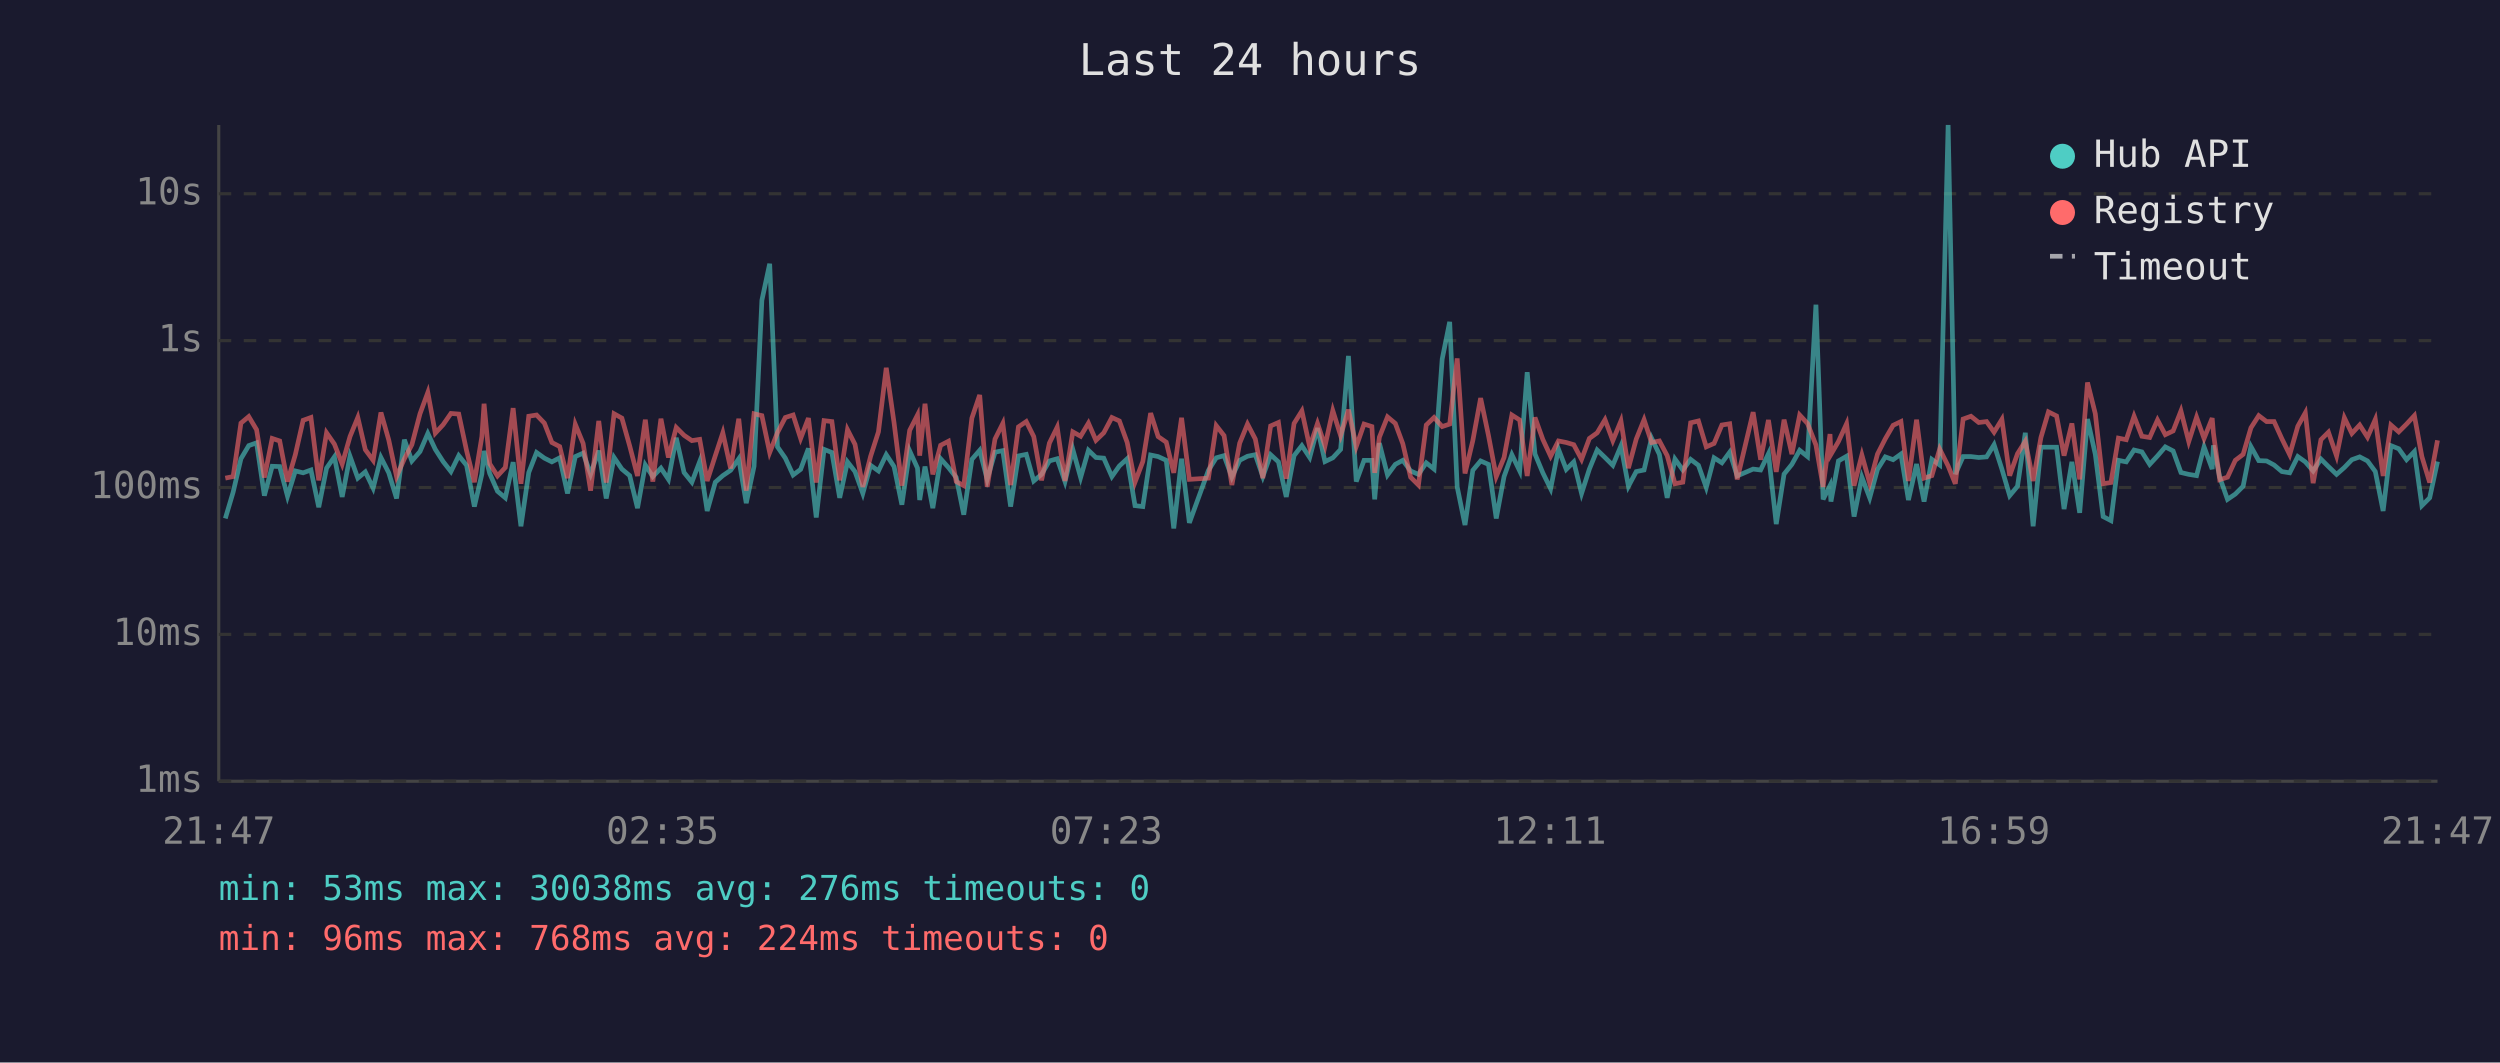
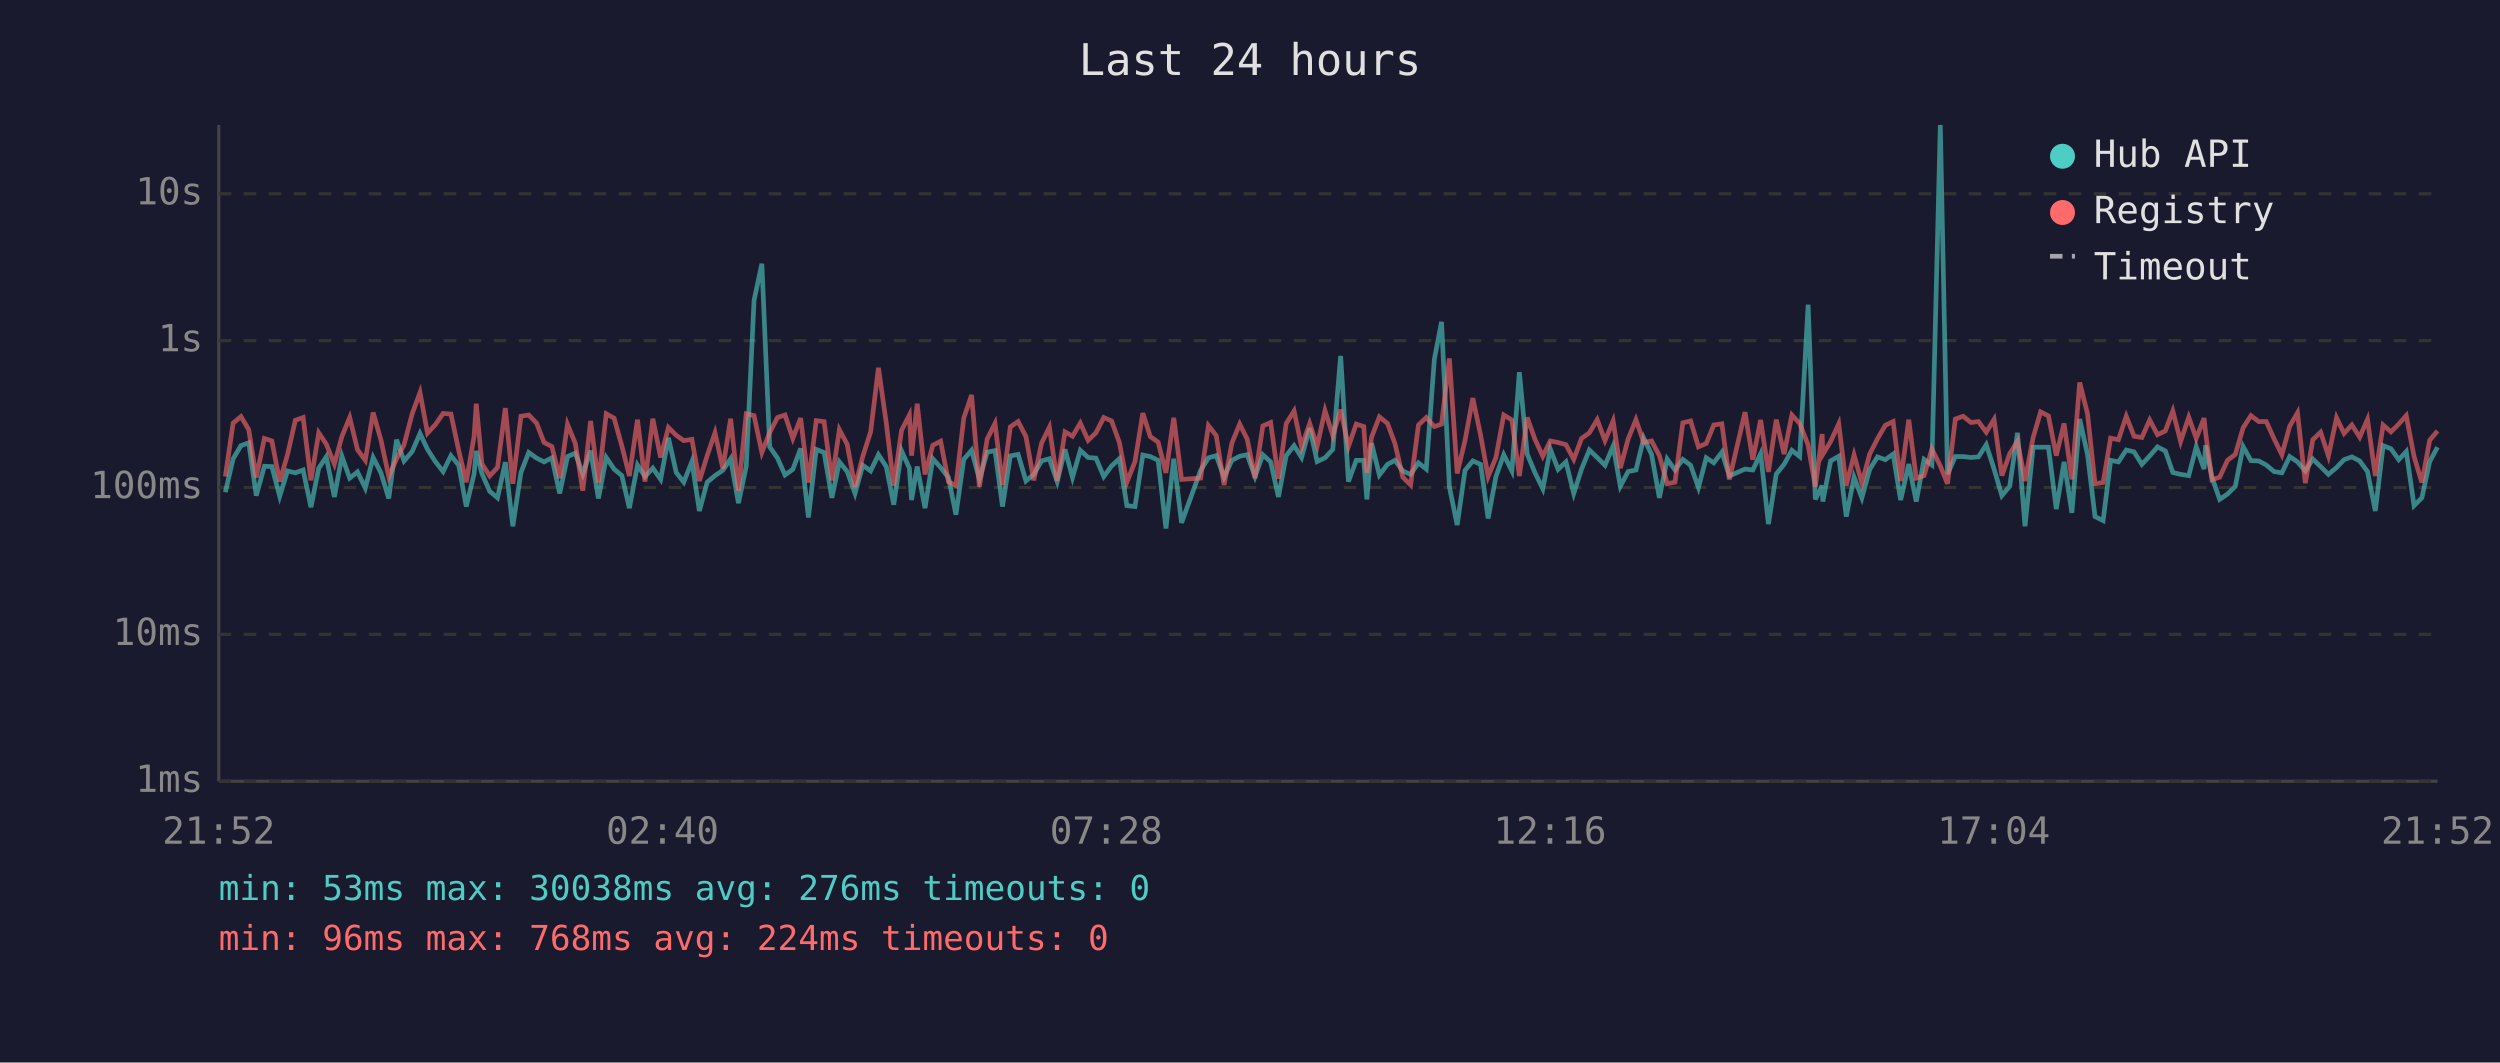
<svg xmlns="http://www.w3.org/2000/svg" viewBox="0 0 800 340" font-family="monospace" font-size="12">
  <rect width="800" height="340" fill="#1a1a2e" />
  <text x="400" y="24" fill="#e0e0e0" font-size="14" text-anchor="middle">Last 24 hours</text>
  <line x1="70" y1="40" x2="70" y2="250" stroke="#444" stroke-width="1" />
  <line x1="70" y1="250" x2="780" y2="250" stroke="#444" stroke-width="1" />
  <line x1="70" y1="250" x2="780" y2="250" stroke="#333" stroke-width="1" stroke-dasharray="4" />
  <text x="65" y="250" fill="#888" text-anchor="end" dominant-baseline="middle">1ms</text>
  <line x1="70" y1="203" x2="780" y2="203" stroke="#333" stroke-width="1" stroke-dasharray="4" />
  <text x="65" y="203" fill="#888" text-anchor="end" dominant-baseline="middle">10ms</text>
  <line x1="70" y1="156" x2="780" y2="156" stroke="#333" stroke-width="1" stroke-dasharray="4" />
  <text x="65" y="156" fill="#888" text-anchor="end" dominant-baseline="middle">100ms</text>
  <line x1="70" y1="109" x2="780" y2="109" stroke="#333" stroke-width="1" stroke-dasharray="4" />
  <text x="65" y="109" fill="#888" text-anchor="end" dominant-baseline="middle">1s</text>
  <line x1="70" y1="62" x2="780" y2="62" stroke="#333" stroke-width="1" stroke-dasharray="4" />
  <text x="65" y="62" fill="#888" text-anchor="end" dominant-baseline="middle">10s</text>
-   <text x="70" y="270" fill="#888" text-anchor="middle">21:47</text>
-   <text x="212" y="270" fill="#888" text-anchor="middle">02:35</text>
-   <text x="354" y="270" fill="#888" text-anchor="middle">07:23</text>
-   <text x="496" y="270" fill="#888" text-anchor="middle">12:11</text>
-   <text x="638" y="270" fill="#888" text-anchor="middle">16:59</text>
-   <text x="780" y="270" fill="#888" text-anchor="middle">21:47</text>
-   <polyline points="72.1,165.9 74.6,157.5 77.1,146.8 79.6,142.6 82.1,141.7 84.6,158.6 87.1,149.2 89.5,149.3 92.0,158.8 94.5,150.7 97.0,151.3 99.5,150.4 102.0,162.3 104.5,149.8 107.0,146.2 109.5,159.0 112.0,146.0 114.5,153.0 116.9,151.0 119.4,156.2 121.9,146.4 124.4,151.3 126.9,159.5 129.4,140.7 131.8,147.5 134.4,144.5 136.9,138.7 139.3,143.8 141.8,147.7 144.3,150.9 146.8,145.8 149.3,148.9 151.8,162.1 154.2,151.7 154.9,144.3 156.7,151.5 159.2,157.2 161.7,159.3 164.2,147.9 166.7,168.4 169.2,151.2 171.7,144.8 174.2,146.6 176.6,147.8 179.1,146.5 181.6,157.9 184.1,146.1 186.6,145.0 189.0,151.7 191.6,144.2 194.0,159.5 196.5,146.4 199.0,150.1 201.5,152.2 204.0,162.6 206.5,148.8 208.9,152.5 211.5,149.8 213.9,153.4 216.4,140.1 218.9,151.2 221.4,154.3 223.9,147.7 226.3,163.5 228.9,154.3 231.3,152.2 233.8,150.5 236.4,146.8 238.8,161.0 241.3,149.2 243.8,96.1 246.3,84.4 248.8,143.0 251.3,146.6 253.8,152.0 256.2,150.2 258.7,143.5 261.2,165.6 263.7,143.8 266.2,144.8 268.7,159.3 271.2,147.8 273.6,150.9 276.1,157.9 278.6,148.9 281.1,150.7 283.6,145.5 286.1,149.3 288.6,161.5 291.1,144.3 293.6,149.8 294.3,160.0 296.0,149.3 298.5,162.6 301.0,146.8 303.5,149.6 306.0,152.8 308.4,164.7 311.0,147.0 313.5,144.1 315.9,153.4 318.4,144.7 320.9,144.2 323.4,162.1 325.9,145.9 328.4,145.4 330.8,153.9 333.3,151.8 335.8,147.5 338.3,146.8 340.8,154.1 343.3,143.8 345.8,152.8 348.3,144.1 350.7,146.4 353.2,146.6 355.8,152.5 358.2,149.1 360.7,146.8 363.2,161.8 365.7,162.1 368.2,145.6 370.6,146.1 373.2,147.3 375.6,169.1 378.1,146.8 380.6,167.3 386.7,150.5 389.2,146.5 391.7,145.8 394.2,152.7 396.7,147.3 399.2,146.0 401.7,145.5 404.1,152.5 406.6,145.5 409.1,147.8 411.6,159.0 414.1,145.8 416.6,142.6 419.1,146.4 421.6,137.0 424.0,147.7 426.5,146.5 429.0,143.8 431.5,113.9 434.0,154.1 436.5,147.3 439.0,147.3 439.9,159.8 441.4,141.8 444.0,152.0 446.5,148.6 448.9,147.3 451.4,150.7 453.9,151.8 456.4,148.1 458.9,150.1 461.5,114.9 463.9,103.0 466.3,155.8 468.8,168.0 471.3,150.5 473.8,147.5 476.3,148.6 478.8,165.9 481.3,152.5 483.8,145.5 486.3,150.7 488.7,119.1 491.2,145.3 493.7,151.3 496.2,156.4 498.7,143.7 501.2,150.2 503.6,147.8 506.1,157.9 508.6,150.1 511.1,144.0 513.6,146.4 516.1,148.9 518.7,142.7 521.1,155.6 523.6,150.9 526.1,150.4 528.5,140.2 531.0,145.4 533.5,159.3 536.0,146.9 538.5,150.4 541.0,147.0 543.5,148.9 546.0,156.0 548.5,146.5 551.0,148.1 553.5,144.7 555.9,152.3 561.0,150.1 563.4,150.4 565.9,145.2 568.4,167.7 570.9,151.7 573.4,148.6 575.9,144.1 578.4,146.1 581.1,97.5 583.4,159.8 585.6,155.4 585.9,160.5 588.3,147.5 590.9,146.0 593.3,165.3 595.8,152.7 598.3,159.3 600.8,150.2 603.3,146.2 605.8,147.1 608.3,145.3 610.7,160.0 613.3,148.5 615.7,160.5 618.2,147.0 620.7,148.8 623.4,40.0 625.7,151.7 628.2,146.1 630.7,146.1 633.2,146.4 635.7,146.2 638.1,142.3 640.6,150.1 643.1,158.6 645.6,155.6 648.1,138.5 650.6,168.4 653.1,143.1 655.5,143.1 658.1,143.1 660.5,162.9 663.0,147.8 665.5,164.1 668.0,134.1 670.5,145.4 673.0,165.3 675.5,166.6 677.9,147.3 680.4,147.8 682.9,144.0 685.4,144.6 687.9,148.6 690.4,145.9 692.9,143.0 695.4,144.3 697.9,151.2 700.4,151.8 702.9,152.2 705.3,143.0 707.9,150.1 708.3,142.5 710.3,152.7 712.8,159.8 715.3,158.1 717.8,155.6 720.3,142.9 722.8,147.4 725.3,147.5 727.7,148.8 730.2,150.9 732.7,151.3 735.3,146.1 737.7,147.8 740.2,150.7 742.7,146.9 745.1,149.3 747.7,151.8 750.2,149.6 752.6,147.1 755.1,146.2 757.6,147.5 760.1,150.9 762.6,163.5 765.1,142.6 767.6,143.6 770.1,147.1 772.6,144.5 775.0,161.8 777.5,159.3 780.0,147.7" fill="none" stroke="#4ecdc4" stroke-width="1.5" opacity="0.6" />
-   <polyline points="72.1,153.0 74.6,152.5 77.1,135.4 79.6,133.3 82.1,137.5 84.6,152.8 87.1,140.3 89.5,141.1 92.0,154.1 94.5,145.5 97.0,134.5 99.5,133.6 102.0,153.7 104.5,138.5 107.0,142.1 109.5,148.5 112.0,139.7 114.5,133.6 116.9,143.9 119.4,147.3 121.9,132.0 124.4,140.8 126.9,152.5 129.4,146.8 131.8,142.3 134.4,132.4 136.9,125.6 139.3,138.6 141.8,135.9 144.3,132.3 146.8,132.5 149.3,144.2 151.8,154.3 154.2,139.7 154.9,129.2 156.7,148.4 159.2,152.3 161.7,149.6 164.2,130.6 166.7,154.8 169.2,133.2 171.7,132.8 174.2,135.4 176.6,141.6 179.1,142.9 181.6,153.0 184.1,135.8 186.6,141.9 189.0,157.0 191.6,134.7 194.0,154.4 196.5,132.4 199.0,133.8 201.5,142.7 204.0,152.3 206.5,134.3 208.9,154.1 211.5,134.0 213.9,146.4 216.4,136.8 218.9,139.3 221.4,141.0 223.9,140.6 226.3,153.9 228.9,145.8 231.3,138.5 233.8,149.9 236.4,134.0 238.8,157.0 241.3,132.4 243.8,133.0 246.3,144.8 248.8,138.4 251.3,133.6 253.8,132.8 256.2,140.3 258.7,133.8 261.2,154.4 263.7,134.6 266.2,134.9 268.7,153.7 271.2,137.5 273.6,142.2 276.1,155.8 278.6,146.0 281.1,138.2 283.6,117.7 286.1,135.3 288.6,155.4 291.1,137.7 293.6,132.8 294.3,145.8 296.0,129.2 298.5,151.8 301.0,142.5 303.5,141.2 306.0,154.1 308.4,155.4 311.0,133.8 313.5,126.4 315.9,155.8 318.4,140.5 320.9,135.5 323.4,155.2 325.9,136.6 328.4,134.9 330.8,139.7 333.3,153.7 335.8,141.8 338.3,136.7 340.8,153.9 343.3,138.2 345.8,139.6 348.3,135.4 350.7,140.9 353.2,138.5 355.8,133.6 358.2,134.7 360.7,141.6 363.2,154.3 365.7,147.7 368.2,132.2 370.6,139.7 373.2,141.5 375.6,151.3 378.1,133.7 380.6,153.4 386.7,153.0 389.2,136.2 391.7,139.4 394.2,155.2 396.7,141.8 399.2,135.7 401.7,140.5 404.1,153.0 406.6,136.3 409.1,135.2 411.6,153.2 414.1,135.5 416.6,131.5 419.1,143.0 421.6,135.5 424.0,142.7 426.5,131.4 429.0,139.4 431.5,131.1 434.0,142.9 436.5,135.7 439.0,136.5 439.9,151.3 441.4,139.9 444.0,133.4 446.5,135.5 448.9,142.0 451.4,152.7 453.9,155.2 456.4,136.0 458.9,133.6 461.5,136.5 463.9,135.7 466.3,114.7 468.8,151.5 471.3,141.0 473.8,127.4 476.3,139.3 478.8,152.5 481.3,146.4 483.8,132.8 486.3,134.4 488.7,152.3 491.2,133.6 493.7,140.6 496.2,146.0 498.7,141.1 501.2,141.6 503.6,142.3 506.1,147.0 508.6,140.3 511.1,138.5 513.6,134.3 516.1,141.0 518.7,134.7 521.1,149.8 523.6,140.5 526.1,134.3 528.5,141.6 531.0,141.1 533.5,145.8 536.0,154.8 538.5,154.3 541.0,135.3 543.5,134.7 546.0,143.0 548.5,141.9 551.0,136.0 553.5,135.6 555.9,153.4 561.0,131.9 563.4,147.1 565.9,134.4 568.4,151.0 570.9,134.3 573.4,145.3 575.9,132.8 578.4,135.5 581.1,142.4 583.4,155.8 585.6,138.9 585.9,145.4 588.3,141.3 590.9,135.6 593.3,155.4 595.8,145.6 598.3,154.6 600.8,145.3 603.3,140.4 605.8,136.1 608.3,134.9 610.7,153.9 613.3,134.3 615.7,153.0 618.2,152.2 620.7,143.7 623.4,149.1 625.7,154.8 628.2,134.1 630.7,133.2 633.2,135.2 635.7,134.9 638.1,138.3 640.6,134.2 643.1,152.2 645.6,145.2 648.1,141.2 650.6,153.9 653.1,140.0 655.5,131.8 658.1,133.1 660.5,145.8 663.0,135.5 665.5,153.4 668.0,122.4 670.5,132.4 673.0,154.8 675.5,154.4 677.9,140.2 680.4,140.7 682.9,133.2 685.4,139.6 687.9,140.0 690.4,134.4 692.9,139.1 695.4,137.9 697.9,131.5 700.4,141.3 702.9,133.5 705.3,140.3 707.9,133.8 708.3,138.6 710.3,153.5 712.8,152.7 715.3,147.3 717.8,145.4 720.3,136.9 722.8,133.0 725.3,134.9 727.7,134.9 730.2,140.4 732.7,145.5 735.3,136.4 737.7,132.1 740.2,154.6 742.7,140.7 745.1,138.3 747.7,145.9 750.2,133.7 752.6,138.7 755.1,136.0 757.6,139.9 760.1,134.2 762.6,152.3 765.1,136.0 767.6,138.2 770.1,135.7 772.6,133.0 775.0,146.1 777.5,154.4 780.0,140.9" fill="none" stroke="#ff6b6b" stroke-width="1.5" opacity="0.6" />
+   <text x="70" y="270" fill="#888" text-anchor="middle">21:52</text>
+   <text x="212" y="270" fill="#888" text-anchor="middle">02:40</text>
+   <text x="354" y="270" fill="#888" text-anchor="middle">07:28</text>
+   <text x="496" y="270" fill="#888" text-anchor="middle">12:16</text>
+   <text x="638" y="270" fill="#888" text-anchor="middle">17:04</text>
+   <text x="780" y="270" fill="#888" text-anchor="middle">21:52</text>
+   <polyline points="72.1,157.5 74.6,146.8 77.1,142.6 79.6,141.7 82.0,158.6 84.6,149.2 87.0,149.3 89.5,158.8 92.0,150.7 94.5,151.3 97.0,150.4 99.5,162.3 102.0,149.8 104.4,146.2 107.0,159.0 109.4,146.0 111.9,153.0 114.4,151.0 116.9,156.2 119.4,146.4 121.9,151.3 124.4,159.5 126.9,140.7 129.3,147.5 131.9,144.5 134.4,138.7 136.8,143.8 139.3,147.7 141.8,150.9 144.3,145.8 146.8,148.9 149.2,162.1 151.7,151.7 152.4,144.3 154.2,151.5 156.7,157.2 159.2,159.3 161.7,147.9 164.1,168.4 166.7,151.2 169.2,144.8 171.7,146.6 174.1,147.8 176.6,146.5 179.1,157.9 181.6,146.1 184.1,145.0 186.5,151.7 189.0,144.2 191.5,159.5 194.0,146.4 196.5,150.1 199.0,152.2 201.4,162.6 204.0,148.8 206.4,152.5 208.9,149.8 211.4,153.4 213.9,140.1 216.4,151.2 218.8,154.3 221.4,147.7 223.8,163.5 226.3,154.3 228.8,152.2 231.3,150.5 233.8,146.8 236.3,161.0 238.8,149.2 241.3,96.1 243.8,84.4 246.3,143.0 248.8,146.6 251.2,152.0 253.7,150.2 256.2,143.5 258.7,165.6 261.2,143.8 263.7,144.8 266.2,159.3 268.6,147.8 271.1,150.9 273.6,157.9 276.1,148.9 278.6,150.7 281.1,145.5 283.6,149.3 286.0,161.5 288.5,144.3 291.0,149.8 291.7,160.0 293.5,149.3 296.0,162.6 298.5,146.8 301.0,149.6 303.5,152.8 305.9,164.7 308.4,147.0 310.9,144.1 313.4,153.4 315.9,144.7 318.4,144.2 320.8,162.1 323.3,145.9 325.8,145.4 328.3,153.9 330.8,151.8 333.3,147.5 335.8,146.8 338.3,154.1 340.8,143.8 343.2,152.8 345.7,144.1 348.2,146.4 350.7,146.6 353.2,152.5 355.7,149.1 358.2,146.8 360.6,161.8 363.2,162.1 365.7,145.6 368.1,146.1 370.6,147.3 373.1,169.1 375.6,146.8 378.1,167.3 384.2,150.5 386.7,146.5 389.2,145.8 391.7,152.7 394.2,147.3 396.7,146.0 399.1,145.5 401.6,152.5 404.1,145.5 406.6,147.8 409.1,159.0 411.6,145.8 414.1,142.6 416.5,146.4 419.1,137.0 421.5,147.7 424.0,146.5 426.5,143.8 429.0,113.9 431.5,154.1 434.0,147.3 436.4,147.3 437.4,159.8 438.9,141.8 441.4,152.0 444.0,148.6 446.4,147.3 448.9,150.7 451.4,151.8 453.9,148.1 456.4,150.1 459.0,114.9 461.3,103.0 463.8,155.8 466.3,168.0 468.8,150.5 471.3,147.5 473.8,148.6 476.2,165.9 478.7,152.5 481.2,145.5 483.8,150.7 486.2,119.1 488.7,145.3 491.2,151.3 493.7,156.4 496.1,143.7 498.6,150.2 501.1,147.8 503.6,157.9 506.1,150.1 508.6,144.0 511.1,146.4 513.6,148.9 516.2,142.7 518.5,155.6 521.0,150.9 523.5,150.4 526.0,140.2 528.5,145.4 531.0,159.3 533.5,146.9 536.0,150.4 538.5,147.0 541.0,148.9 543.5,156.0 546.0,146.5 548.4,148.1 551.0,144.7 553.4,152.3 558.4,150.1 560.9,150.4 563.4,145.2 565.9,167.7 568.4,151.7 570.9,148.6 573.4,144.1 575.9,146.1 578.6,97.5 580.9,159.8 583.1,155.4 583.3,160.5 585.8,147.5 588.4,146.0 590.8,165.3 593.3,152.7 595.8,159.3 598.3,150.2 600.8,146.2 603.3,147.1 605.8,145.3 608.2,160.0 610.8,148.5 613.2,160.5 615.7,147.0 618.2,148.8 620.9,40.0 623.2,151.7 625.7,146.1 628.2,146.1 630.7,146.4 633.1,146.2 635.6,142.3 638.1,150.1 640.6,158.6 643.1,155.6 645.6,138.5 648.0,168.4 650.6,143.1 653.0,143.1 655.5,143.1 658.0,162.9 660.5,147.8 663.0,164.1 665.5,134.1 668.0,145.4 670.4,165.3 673.0,166.6 675.4,147.3 677.9,147.8 680.4,144.0 682.9,144.6 685.4,148.6 687.9,145.9 690.4,143.0 692.9,144.3 695.3,151.2 697.8,151.8 700.4,152.2 702.8,143.0 705.3,150.1 705.8,142.5 707.8,152.7 710.3,159.8 712.8,158.1 715.3,155.6 717.8,142.9 720.3,147.4 722.8,147.5 725.2,148.8 727.7,150.9 730.2,151.3 732.7,146.1 735.2,147.8 737.7,150.7 740.1,146.9 742.6,149.3 745.1,151.8 747.7,149.6 750.1,147.1 752.6,146.2 755.1,147.5 757.6,150.9 760.1,163.5 762.6,142.6 765.1,143.6 767.6,147.1 770.0,144.5 772.5,161.8 775.0,159.3 777.5,147.7 780.0,143.1" fill="none" stroke="#4ecdc4" stroke-width="1.5" opacity="0.6" />
+   <polyline points="72.1,152.5 74.6,135.4 77.1,133.3 79.6,137.5 82.0,152.8 84.6,140.3 87.0,141.1 89.5,154.1 92.0,145.5 94.5,134.5 97.0,133.6 99.5,153.7 102.0,138.5 104.4,142.1 107.0,148.5 109.4,139.7 111.9,133.6 114.4,143.9 116.9,147.3 119.4,132.0 121.9,140.8 124.4,152.5 126.9,146.8 129.3,142.3 131.9,132.4 134.4,125.6 136.8,138.6 139.3,135.9 141.8,132.3 144.3,132.5 146.8,144.2 149.2,154.3 151.7,139.7 152.4,129.2 154.2,148.4 156.7,152.3 159.2,149.6 161.7,130.6 164.1,154.8 166.7,133.2 169.2,132.8 171.7,135.4 174.1,141.6 176.6,142.9 179.1,153.0 181.6,135.8 184.1,141.9 186.5,157.0 189.0,134.7 191.5,154.4 194.0,132.4 196.5,133.8 199.0,142.7 201.4,152.3 204.0,134.3 206.4,154.1 208.9,134.0 211.4,146.4 213.9,136.8 216.4,139.3 218.8,141.0 221.4,140.6 223.8,153.9 226.3,145.8 228.8,138.5 231.3,149.9 233.8,134.0 236.3,157.0 238.8,132.4 241.3,133.0 243.8,144.8 246.3,138.4 248.8,133.6 251.2,132.8 253.7,140.3 256.2,133.8 258.7,154.4 261.2,134.6 263.7,134.9 266.2,153.7 268.6,137.5 271.1,142.2 273.6,155.8 276.1,146.0 278.6,138.2 281.1,117.7 283.6,135.3 286.0,155.4 288.5,137.7 291.0,132.8 291.7,145.8 293.5,129.2 296.0,151.8 298.5,142.5 301.0,141.2 303.5,154.1 305.9,155.4 308.4,133.8 310.9,126.4 313.4,155.8 315.9,140.5 318.4,135.5 320.8,155.2 323.3,136.6 325.8,134.9 328.3,139.7 330.8,153.7 333.3,141.8 335.8,136.7 338.3,153.9 340.8,138.2 343.2,139.6 345.7,135.4 348.2,140.9 350.7,138.5 353.2,133.6 355.7,134.7 358.2,141.6 360.6,154.3 363.2,147.7 365.7,132.2 368.1,139.7 370.6,141.5 373.1,151.3 375.6,133.7 378.1,153.4 384.2,153.0 386.7,136.2 389.2,139.4 391.7,155.2 394.2,141.8 396.7,135.7 399.1,140.5 401.6,153.0 404.1,136.3 406.6,135.2 409.1,153.2 411.6,135.5 414.1,131.5 416.5,143.0 419.1,135.5 421.5,142.7 424.0,131.4 426.5,139.4 429.0,131.1 431.5,142.9 434.0,135.7 436.4,136.5 437.4,151.3 438.9,139.9 441.4,133.4 444.0,135.5 446.4,142.0 448.9,152.7 451.4,155.2 453.9,136.0 456.4,133.6 459.0,136.5 461.3,135.7 463.8,114.7 466.3,151.5 468.8,141.0 471.3,127.4 473.8,139.3 476.2,152.5 478.7,146.4 481.2,132.8 483.8,134.4 486.2,152.3 488.7,133.6 491.2,140.6 493.7,146.0 496.1,141.1 498.6,141.6 501.1,142.3 503.6,147.0 506.1,140.3 508.6,138.5 511.1,134.3 513.6,141.0 516.2,134.7 518.5,149.8 521.0,140.5 523.5,134.3 526.0,141.6 528.5,141.1 531.0,145.8 533.5,154.8 536.0,154.3 538.5,135.3 541.0,134.7 543.5,143.0 546.0,141.9 548.4,136.0 551.0,135.6 553.4,153.4 558.4,131.9 560.9,147.1 563.4,134.4 565.9,151.0 568.4,134.3 570.9,145.3 573.4,132.8 575.9,135.5 578.6,142.4 580.9,155.8 583.1,138.9 583.3,145.4 585.8,141.3 588.4,135.6 590.8,155.4 593.3,145.6 595.8,154.6 598.3,145.3 600.8,140.4 603.3,136.1 605.8,134.9 608.2,153.9 610.8,134.3 613.2,153.0 615.7,152.2 618.2,143.7 620.9,149.1 623.2,154.8 625.7,134.1 628.2,133.2 630.7,135.2 633.1,134.9 635.6,138.3 638.1,134.2 640.6,152.2 643.1,145.2 645.6,141.2 648.0,153.9 650.6,140.0 653.0,131.8 655.5,133.1 658.0,145.8 660.5,135.5 663.0,153.4 665.5,122.4 668.0,132.4 670.4,154.8 673.0,154.4 675.4,140.2 677.9,140.7 680.4,133.2 682.9,139.6 685.4,140.0 687.9,134.4 690.4,139.1 692.9,137.9 695.3,131.5 697.8,141.3 700.4,133.5 702.8,140.3 705.3,133.8 705.8,138.6 707.8,153.5 710.3,152.7 712.8,147.3 715.3,145.4 717.8,136.9 720.3,133.0 722.8,134.9 725.2,134.9 727.7,140.4 730.2,145.5 732.7,136.4 735.2,132.1 737.7,154.6 740.1,140.7 742.6,138.3 745.1,145.9 747.7,133.7 750.1,138.7 752.6,136.0 755.1,139.9 757.6,134.2 760.1,152.3 762.6,136.0 765.1,138.2 767.6,135.7 770.0,133.0 772.5,146.1 775.0,154.4 777.5,140.9 780.0,137.9" fill="none" stroke="#ff6b6b" stroke-width="1.5" opacity="0.6" />
  <circle cx="660" cy="50" r="4" fill="#4ecdc4" />
  <text x="670" y="50" fill="#e0e0e0" dominant-baseline="middle">Hub API</text>
  <circle cx="660" cy="68" r="4" fill="#ff6b6b" />
  <text x="670" y="68" fill="#e0e0e0" dominant-baseline="middle">Registry</text>
  <line x1="656" y1="82" x2="664" y2="82" stroke="#e0e0e0" stroke-width="1.5" stroke-dasharray="4,3" opacity="0.7" />
  <text x="670" y="86" fill="#e0e0e0" dominant-baseline="middle">Timeout</text>
  <text x="70" y="288" fill="#4ecdc4" font-size="11">min: 53ms  max: 30038ms  avg: 276ms  timeouts: 0</text>
  <text x="70" y="304" fill="#ff6b6b" font-size="11">min: 96ms  max: 768ms  avg: 224ms  timeouts: 0</text>
</svg>
